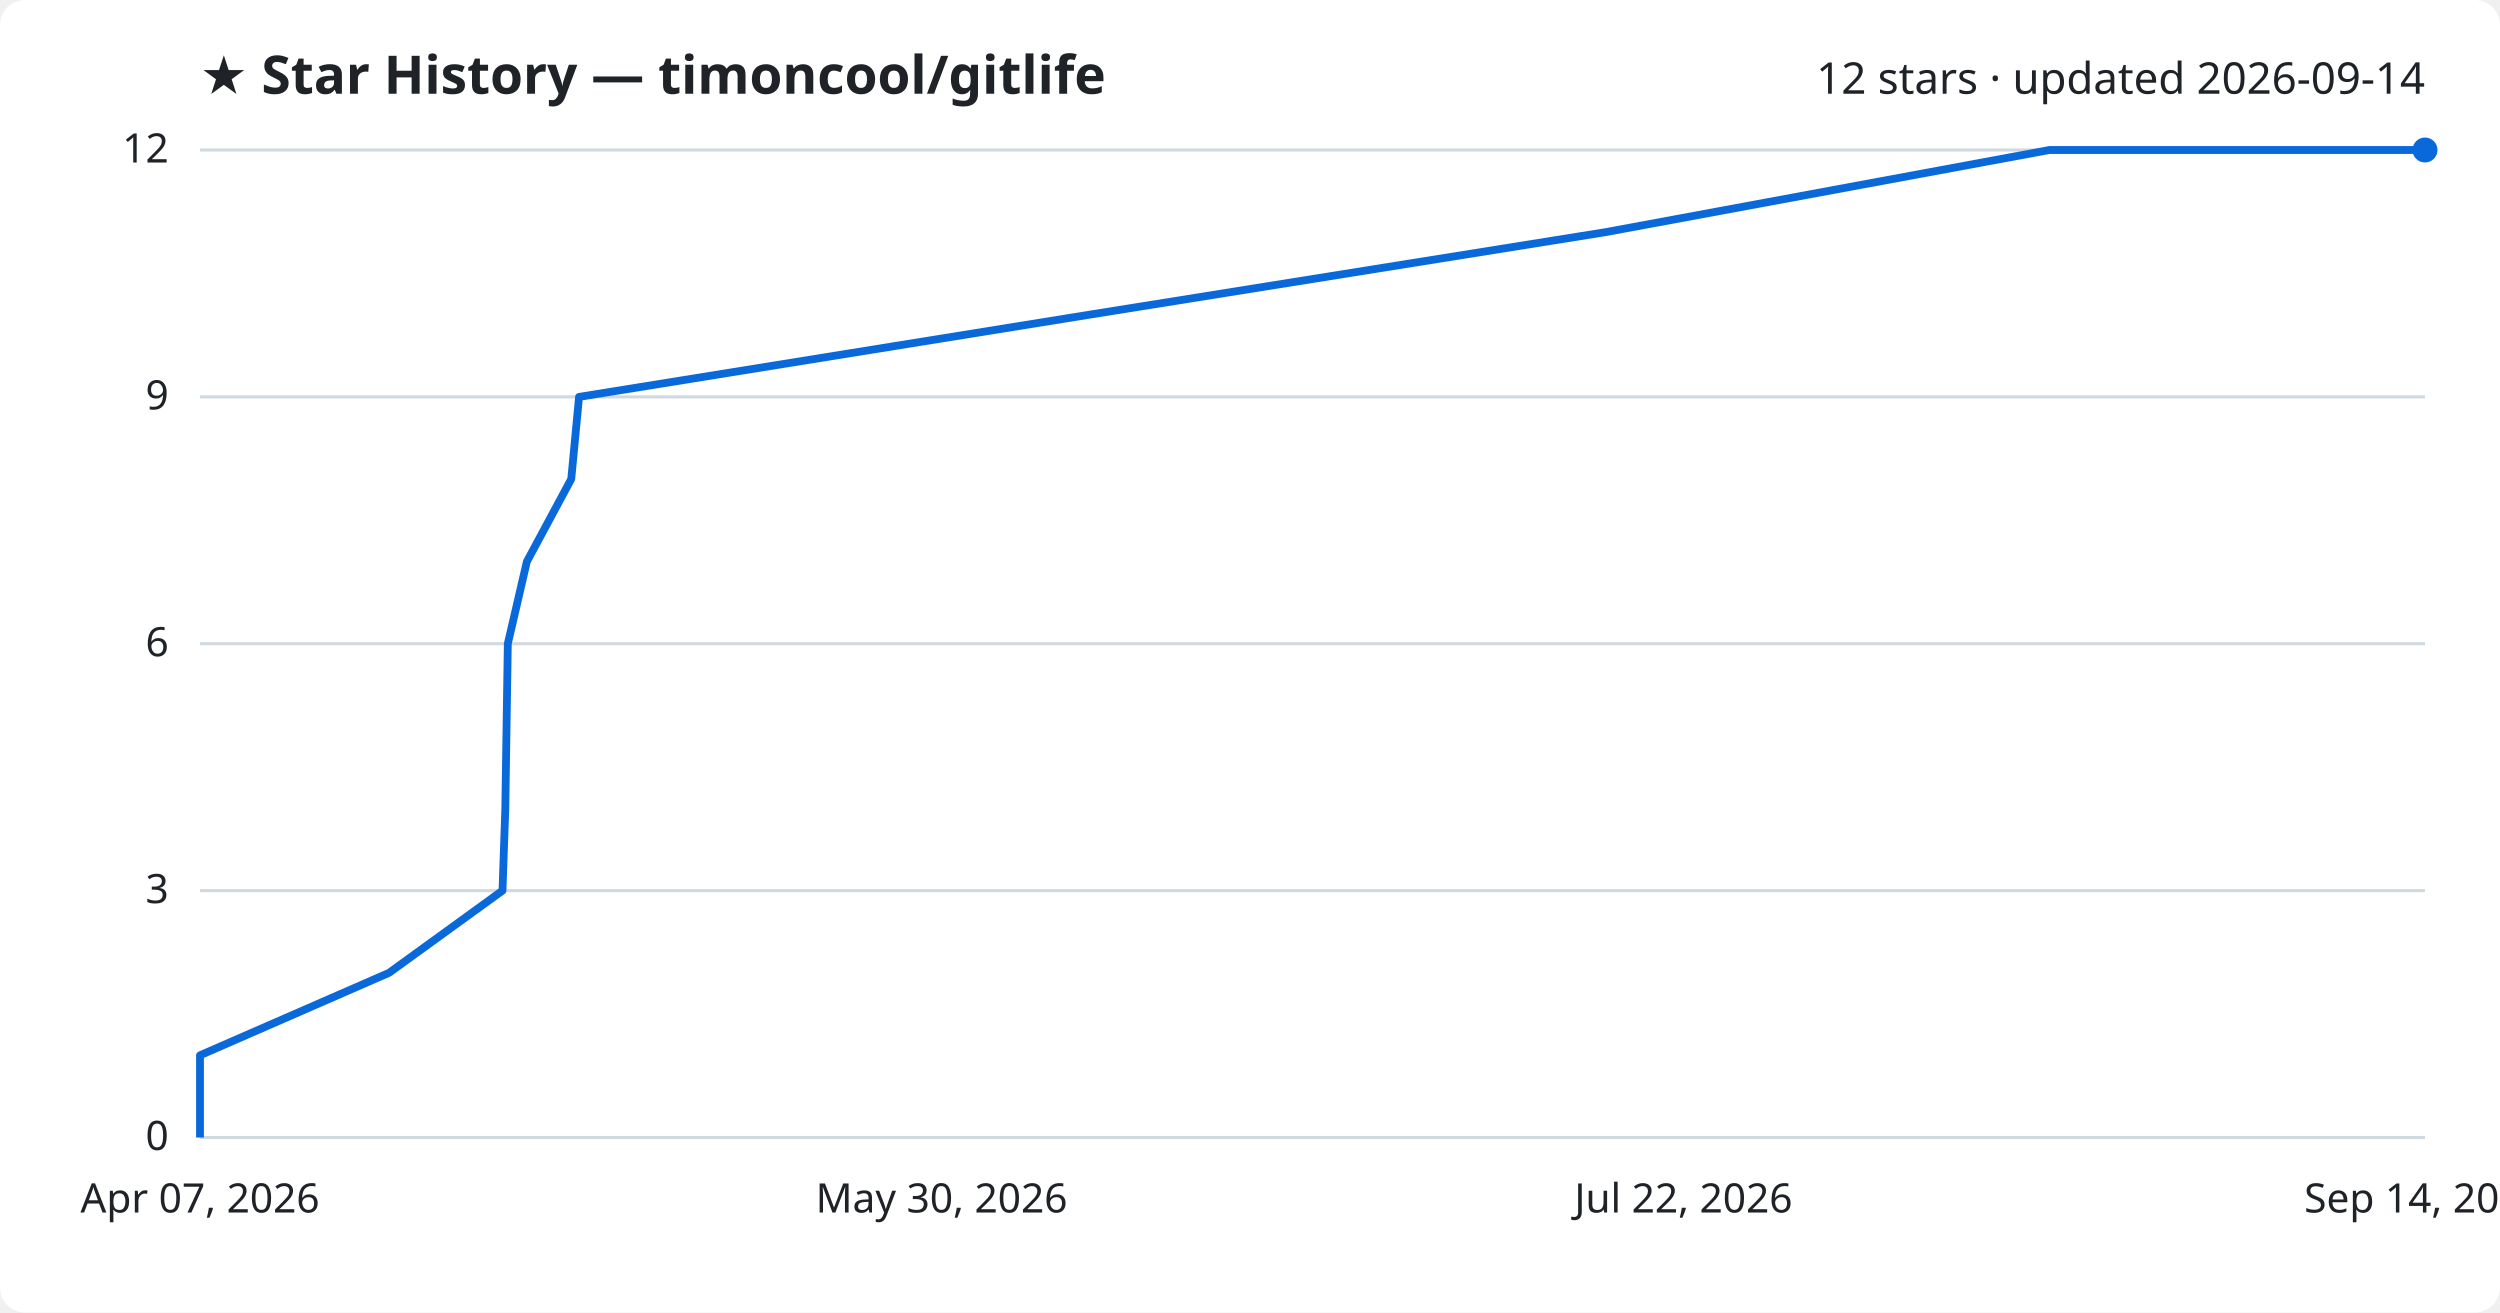
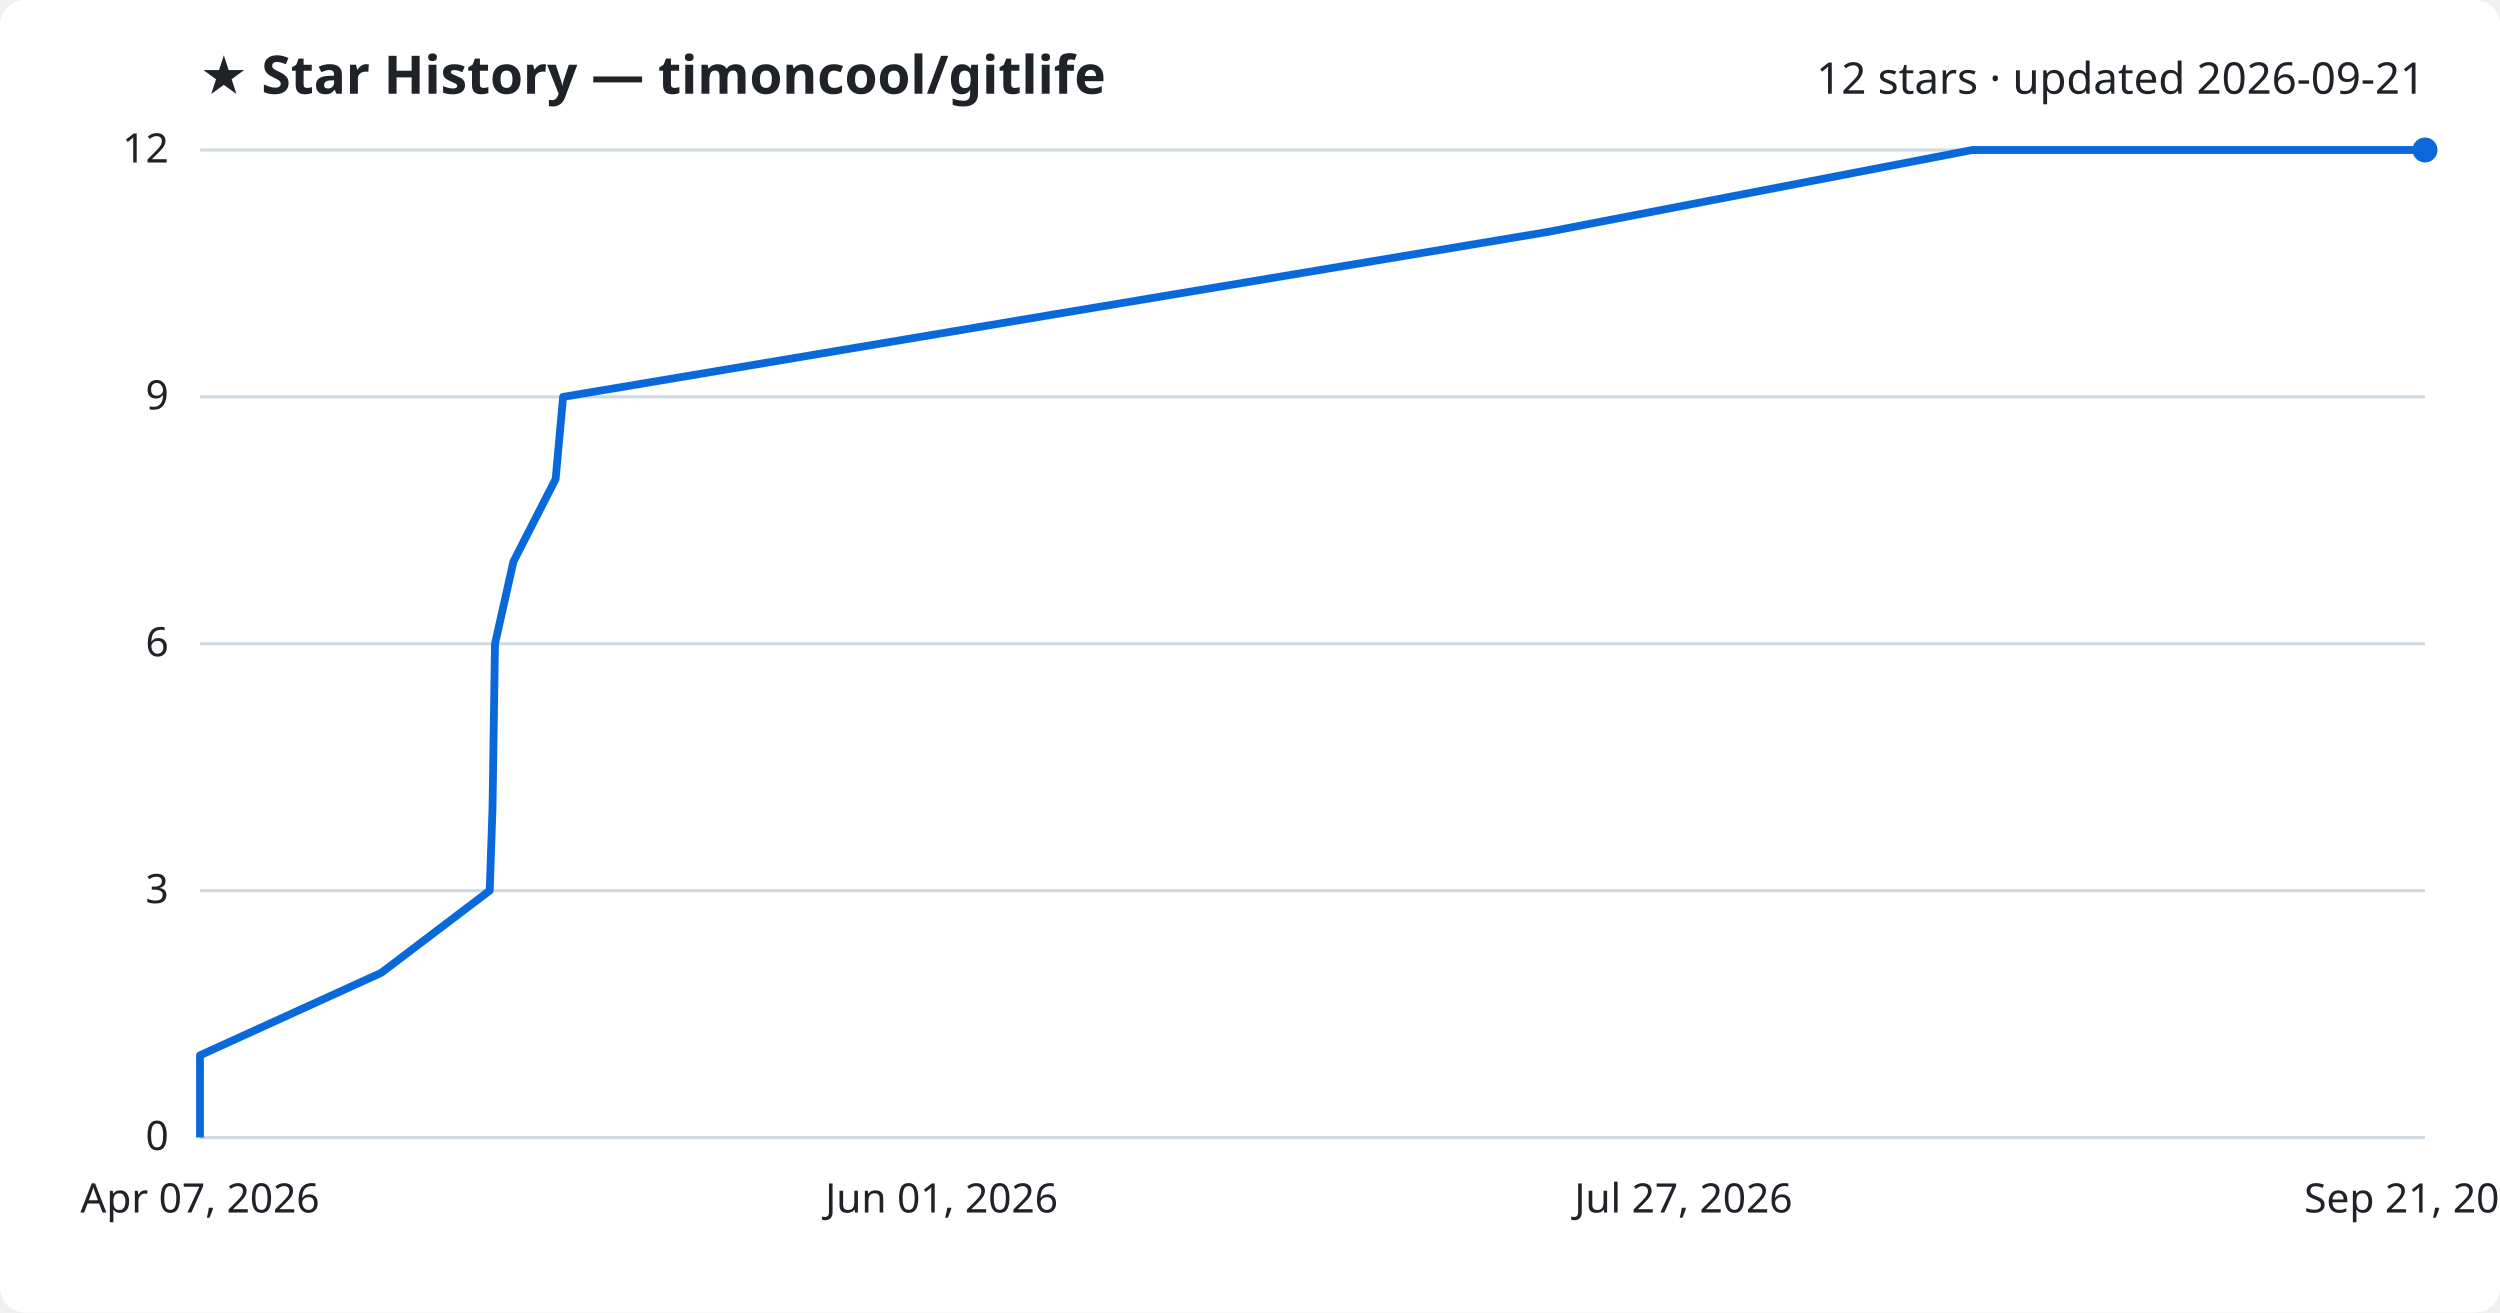
<svg xmlns="http://www.w3.org/2000/svg" viewBox="0 0 800 420" font-family="Segoe UI, sans-serif">
  <rect width="800" height="420" fill="#ffffff" rx="8" />
  <text x="64" y="30" fill="#1f2328" font-size="17" font-weight="700">★ Star History — timoncool/gitlife</text>
-   <text x="776" y="30" fill="#1f2328" font-size="14" text-anchor="end">12 stars · updated 2026-09-14</text>
+   <text x="776" y="30" fill="#1f2328" font-size="14" text-anchor="end">12 stars · updated 2026-09-21</text>
  <line x1="64" y1="364.0" x2="776" y2="364.0" stroke="#d1d9e0" stroke-width="1" />
  <text x="54" y="368.0" fill="#1f2328" font-size="13" text-anchor="end">0</text>
  <line x1="64" y1="285.0" x2="776" y2="285.0" stroke="#d1d9e0" stroke-width="1" />
  <text x="54" y="289.0" fill="#1f2328" font-size="13" text-anchor="end">3</text>
  <line x1="64" y1="206.0" x2="776" y2="206.0" stroke="#d1d9e0" stroke-width="1" />
  <text x="54" y="210.0" fill="#1f2328" font-size="13" text-anchor="end">6</text>
  <line x1="64" y1="127.0" x2="776" y2="127.0" stroke="#d1d9e0" stroke-width="1" />
  <text x="54" y="131.0" fill="#1f2328" font-size="13" text-anchor="end">9</text>
  <line x1="64" y1="48.0" x2="776" y2="48.0" stroke="#d1d9e0" stroke-width="1" />
  <text x="54" y="52.0" fill="#1f2328" font-size="13" text-anchor="end">12</text>
-   <path d="M64.0,364.0 L64.0,337.7 L124.5,311.3 L160.8,285.0 L161.7,258.7 L162.1,232.3 L162.5,206.0 L168.6,179.7 L182.8,153.3 L185.3,127.0 L348.6,100.7 L513.7,74.3 L655.8,48.0 L776.0,48.0" fill="none" stroke="#0969da" stroke-width="2.5" stroke-linejoin="round" />
+   <path d="M64.0,364.0 L64.0,337.7 L122.0,311.3 L156.7,285.0 L157.6,258.7 L158.0,232.3 L158.4,206.0 L164.3,179.7 L177.8,153.3 L180.2,127.0 L336.7,100.7 L494.8,74.3 L631.1,48.0 L776.0,48.0" fill="none" stroke="#0969da" stroke-width="2.5" stroke-linejoin="round" />
  <circle cx="776.0" cy="48.0" r="4" fill="#0969da" />
  <text x="64.0" y="388" fill="#1f2328" font-size="13" text-anchor="middle">Apr 07, 2026</text>
-   <text x="301.3" y="388" fill="#1f2328" font-size="13" text-anchor="middle">May 30, 2026</text>
-   <text x="538.7" y="388" fill="#1f2328" font-size="13" text-anchor="middle">Jul 22, 2026</text>
-   <text x="776.0" y="388" fill="#1f2328" font-size="13" text-anchor="middle">Sep 14, 2026</text>
+   <text x="301.3" y="388" fill="#1f2328" font-size="13" text-anchor="middle">Jun 01, 2026</text>
+   <text x="538.7" y="388" fill="#1f2328" font-size="13" text-anchor="middle">Jul 27, 2026</text>
+   <text x="776.0" y="388" fill="#1f2328" font-size="13" text-anchor="middle">Sep 21, 2026</text>
</svg>
